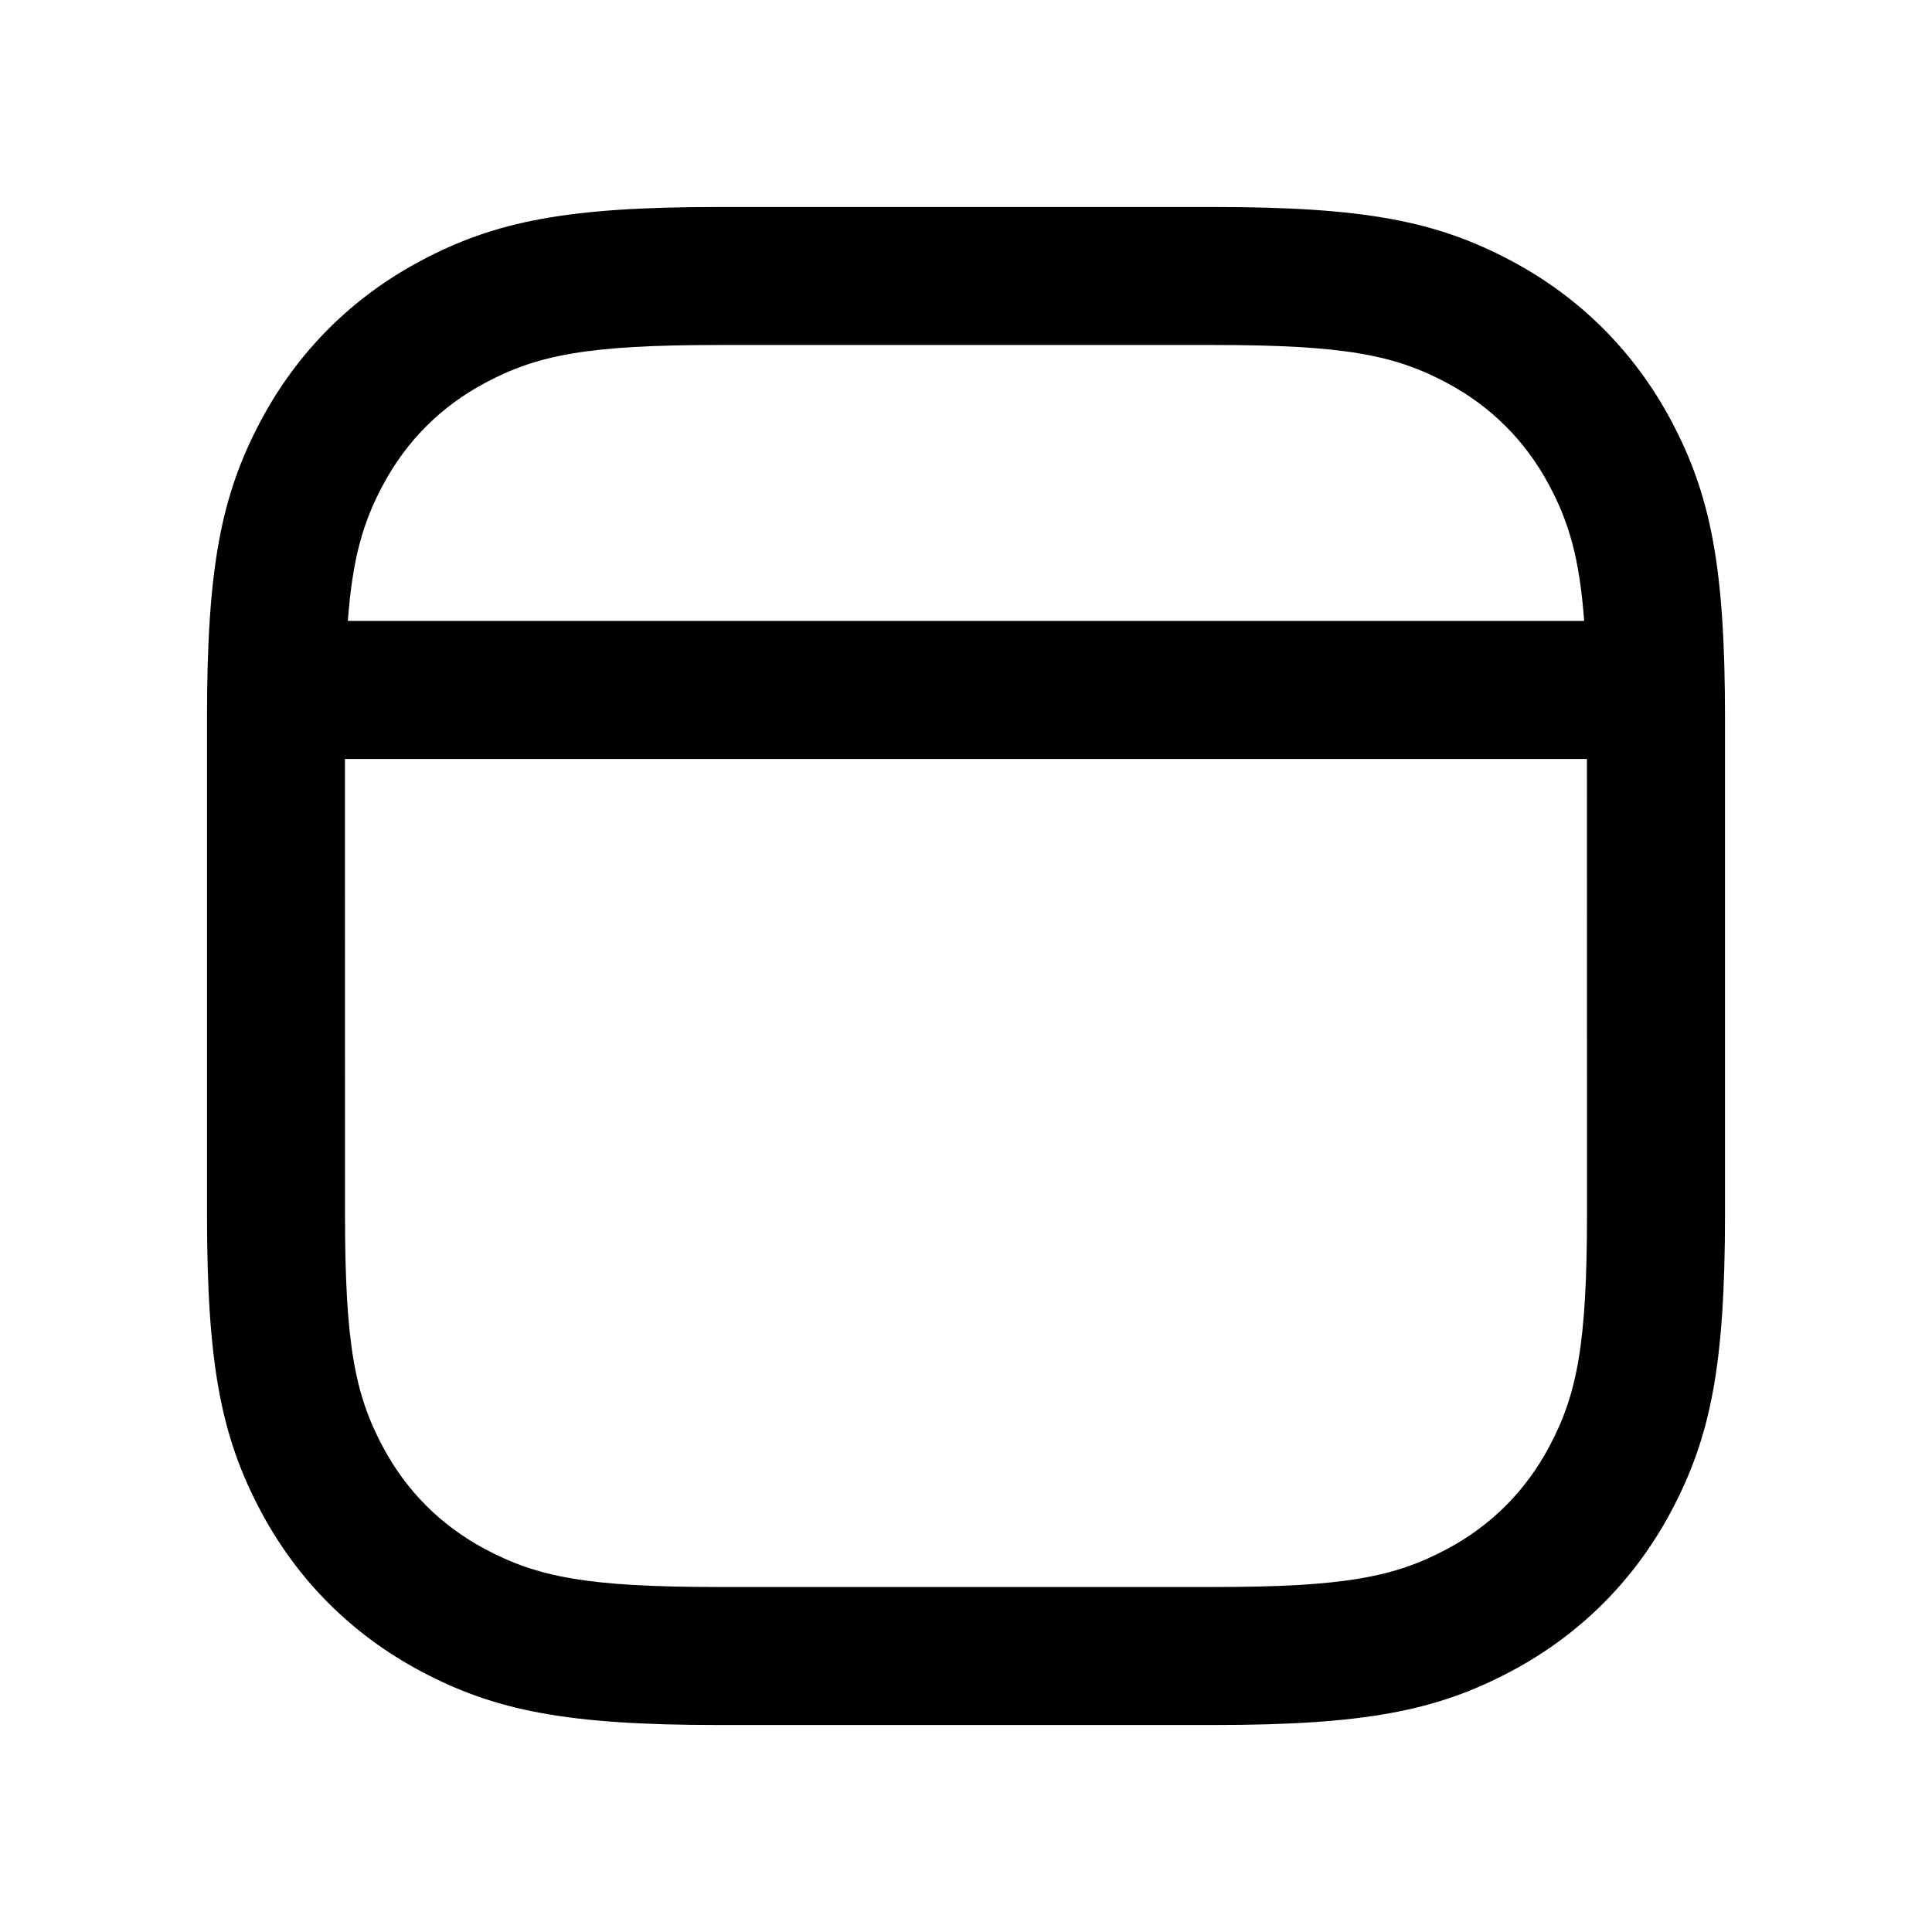
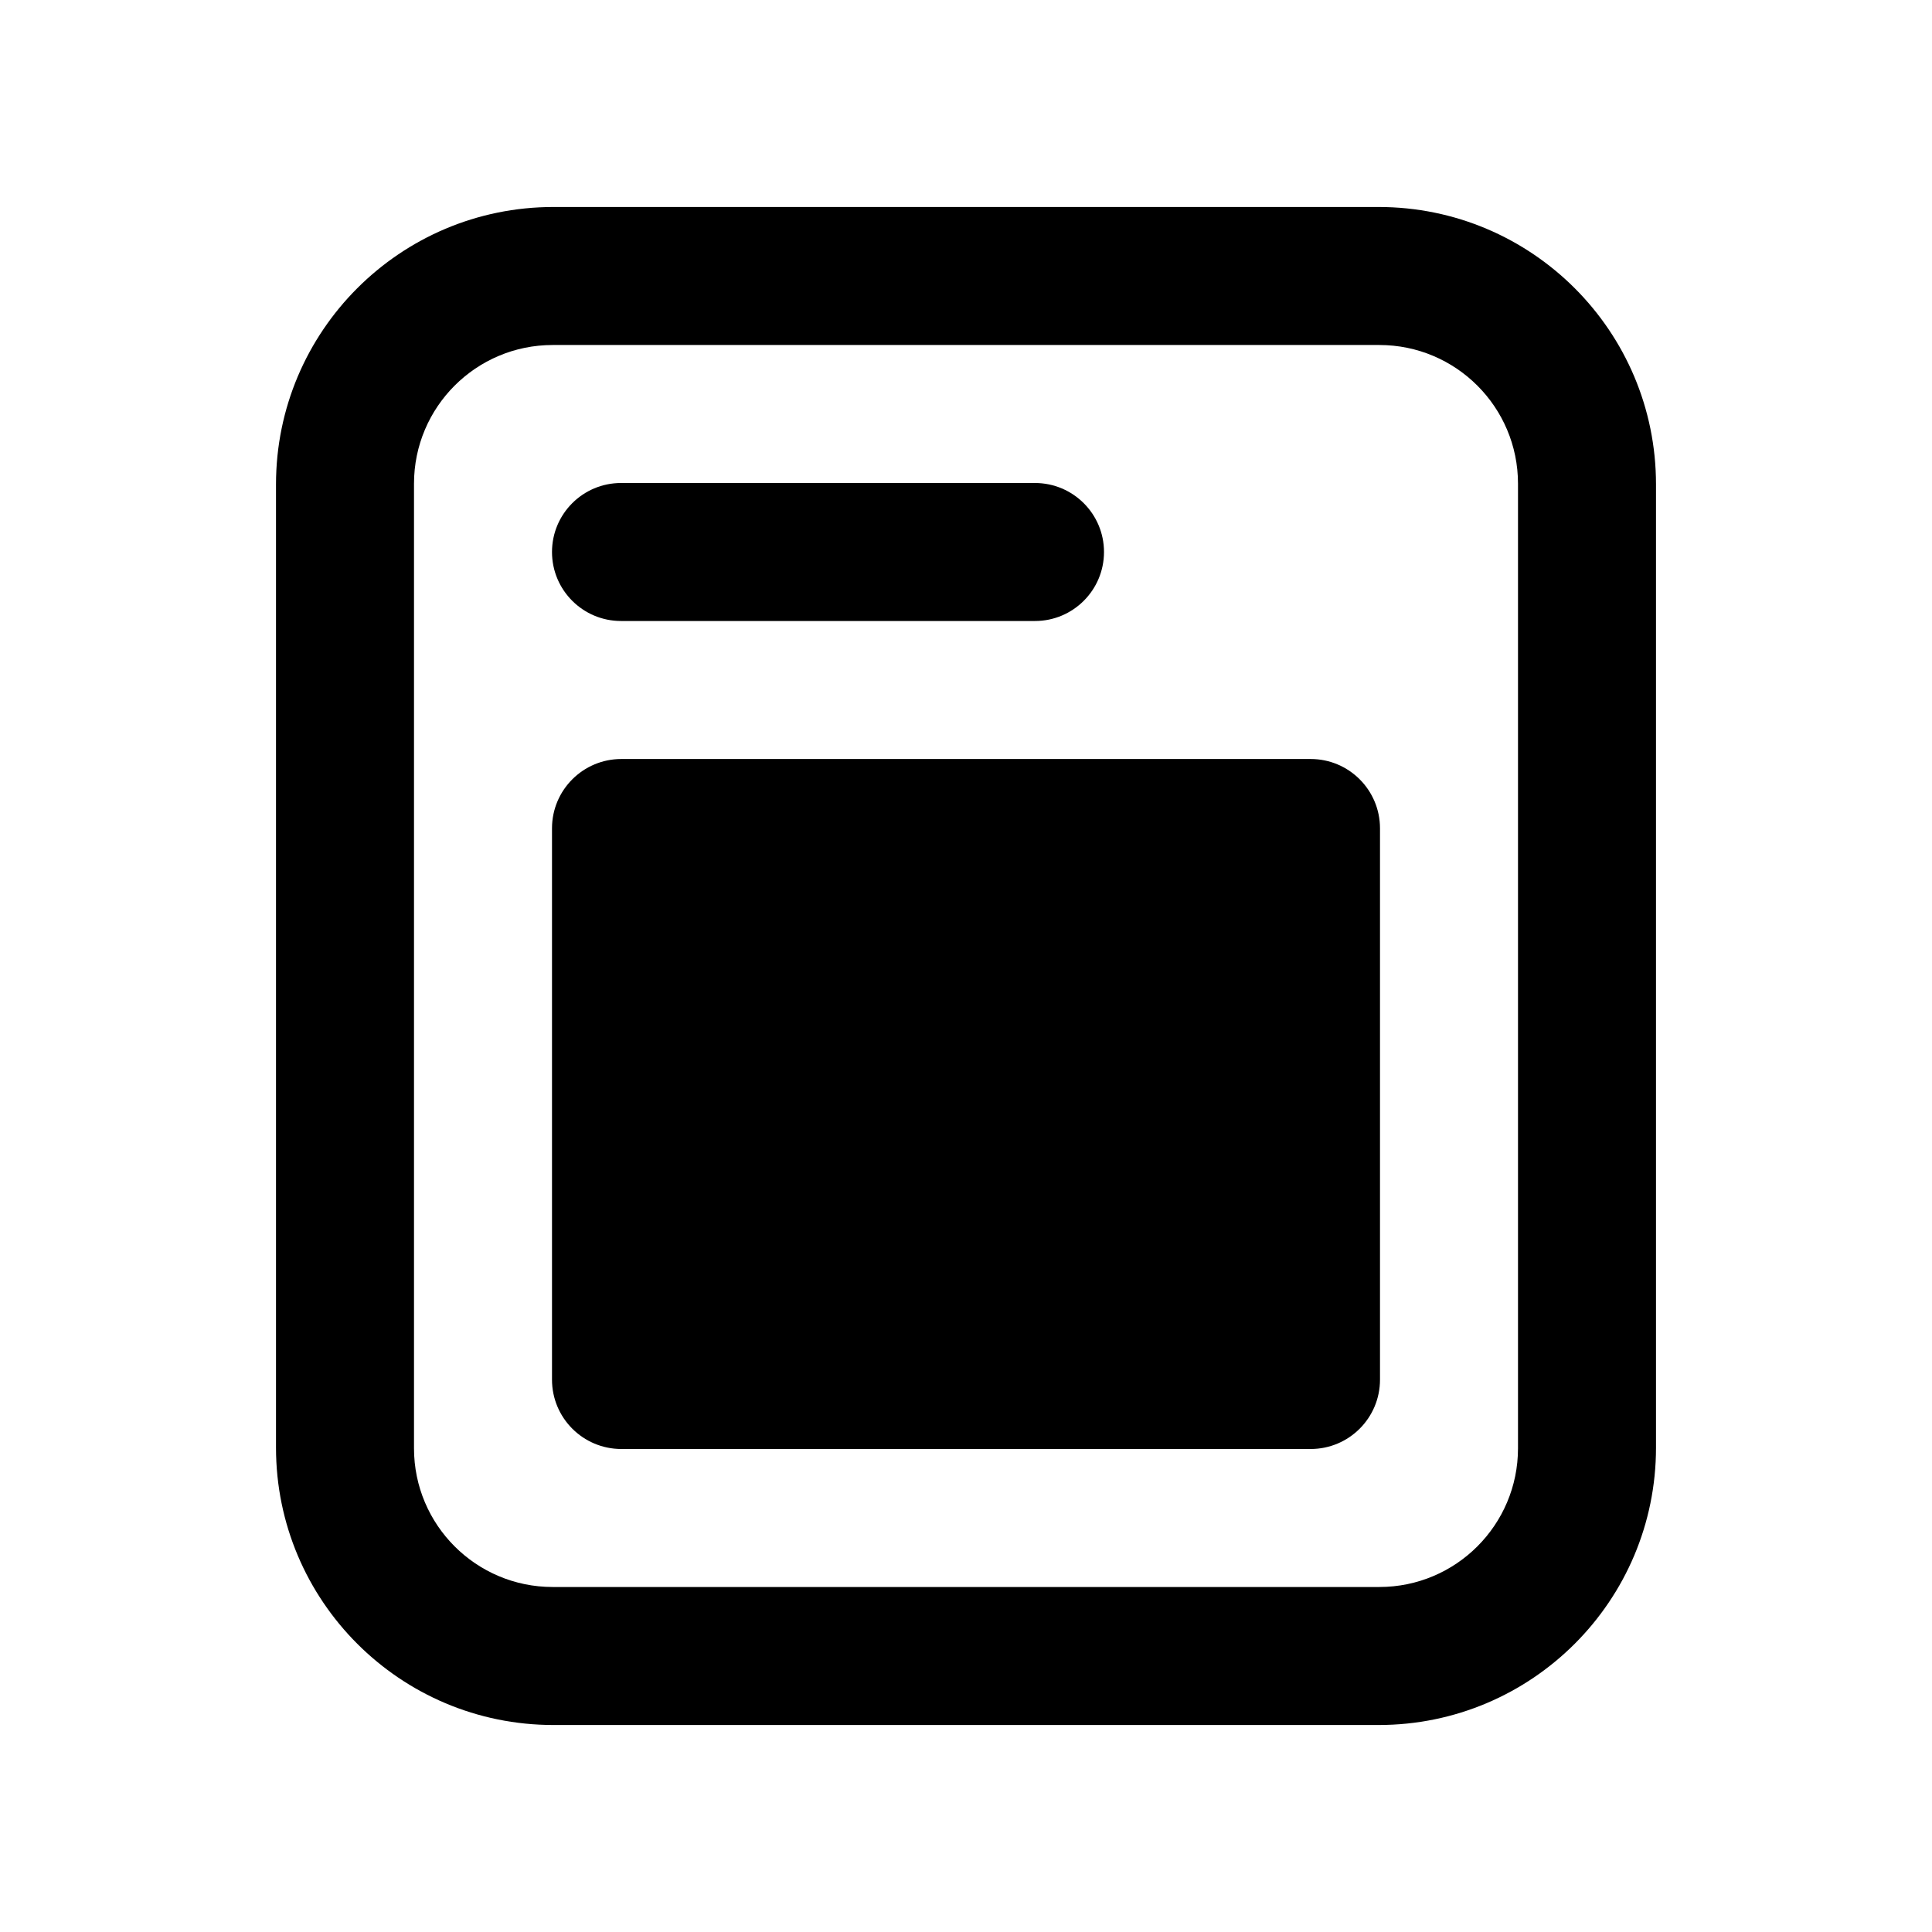
- <svg xmlns="http://www.w3.org/2000/svg" width="28px" height="28px" viewBox="0 0 28 28" version="1.1">
-   <g id="Menu-Icons" stroke="none" stroke-width="1" fill="none" fill-rule="evenodd">
-     <g id="newsfeed_28">
-       <rect id="newsfeed_outline_28" x="0" y="0" width="28" height="28" />
-       <path d="M17.59,3 C19.773,3 20.823,3.203 21.914,3.786 C22.903,4.315 23.685,5.097 24.214,6.086 C24.797,7.177 25,8.227 25,10.41 L25,17.59 C25,19.773 24.797,20.823 24.214,21.914 C23.685,22.903 22.903,23.685 21.914,24.214 C20.823,24.797 19.773,25 17.59,25 L10.41,25 C8.227,25 7.177,24.797 6.086,24.214 C5.097,23.685 4.315,22.903 3.786,21.914 C3.203,20.823 3,19.773 3,17.59 L3,10.41 C3,8.227 3.203,7.177 3.786,6.086 C4.315,5.097 5.097,4.315 6.086,3.786 C7.177,3.203 8.227,3 10.41,3 L17.59,3 Z M4.999,11 L5,17.59 C5,19.471 5.142,20.209 5.55,20.971 C5.892,21.611 6.389,22.108 7.029,22.45 C7.791,22.858 8.529,23 10.41,23 L17.59,23 C19.471,23 20.209,22.858 20.971,22.45 C21.611,22.108 22.108,21.611 22.45,20.971 C22.858,20.209 23,19.471 23,17.59 L22.999,11 L4.999,11 L4.999,11 Z M17.59,5 L10.41,5 C8.529,5 7.791,5.142 7.029,5.55 C6.389,5.892 5.892,6.389 5.55,7.029 C5.264,7.563 5.109,8.086 5.041,8.999 L22.959,8.999 C22.891,8.086 22.736,7.563 22.45,7.029 C22.108,6.389 21.611,5.892 20.971,5.55 C20.209,5.142 19.471,5 17.59,5 Z" id="↳-Icon-Color" fill="currentColor" fill-rule="nonzero" />
-     </g>
-   </g>
+ <svg xmlns="http://www.w3.org/2000/svg" width="28" height="28" viewBox="0 0 28 28" fill="none">
+   <path d="M19.98 3C22.2 3 24 4.8 24 7.02V20.98C24 23.2 22.2 25 19.98 25H8.02C5.8 25 4 23.2 4 20.98V7.02C4 4.8 5.8 3 8.02 3H19.98ZM19.99 5H8.01C6.9 5 6 5.9 6 7.01V20.99C6 22.1 6.9 23 8.01 23H19.99C21.1 23 22 22.1 22 20.99V7.01C22 5.9 21.1 5 19.99 5ZM18.995 11C19.55 11 20 11.45 20 12.005V19.995C20 20.55 19.55 21 18.995 21H9.005C8.45 21 8 20.55 8 19.995V12.005C8 11.45 8.45 11 9.005 11H18.995ZM15 7C15.552 7 16 7.448 16 8C16 8.552 15.552 9 15 9H9C8.448 9 8 8.552 8 8C8 7.448 8.448 7 9 7H15Z" fill="currentColor" />
</svg>
